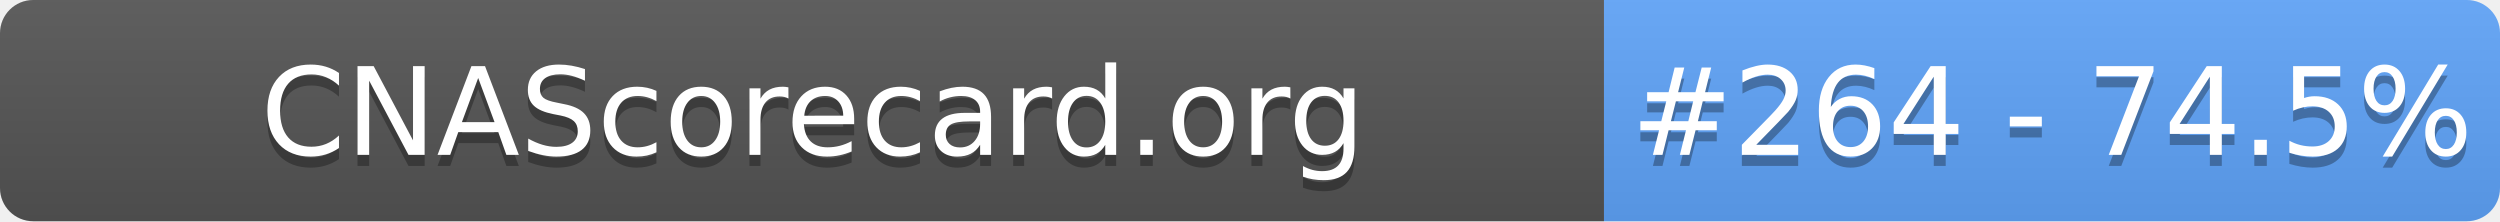
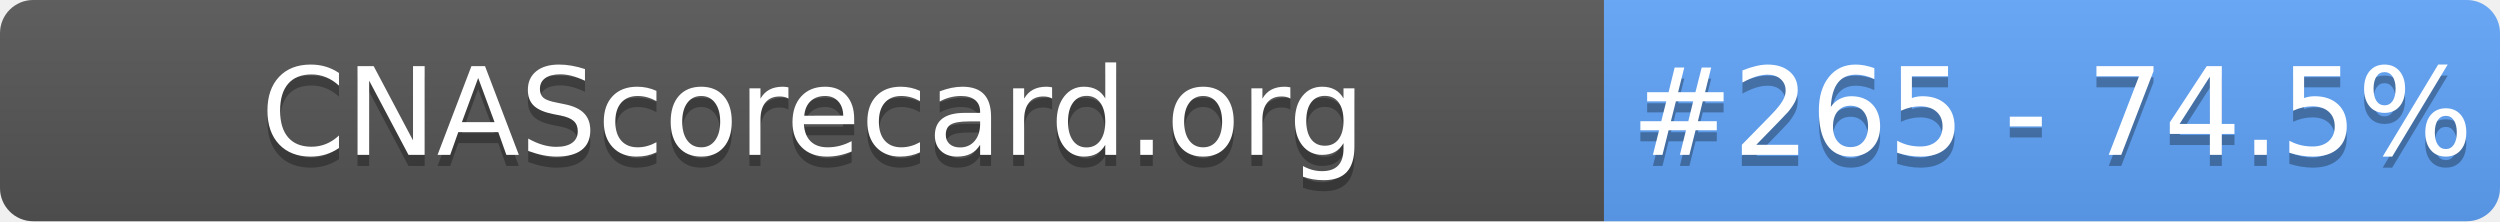
- <svg xmlns="http://www.w3.org/2000/svg" width="226" height="20" role="img" aria-label="CNAScorecard.org: #264 - 74.5%">
+ <svg xmlns="http://www.w3.org/2000/svg" width="226" height="20" role="img" aria-label="CNAScorecard.org: #265 - 74.5%">
  <linearGradient id="s" x2="0" y2="100%">
    <stop offset="0" stop-color="#bbb" stop-opacity=".1" />
    <stop offset="1" stop-opacity=".1" />
  </linearGradient>
  <clipPath id="r">
    <rect width="226" height="20" rx="3" fill="#fff" />
  </clipPath>
  <g clip-path="url(#r)">
    <rect width="145" height="20" fill="#555" />
    <rect x="145" width="81" height="20" fill="#60A5FA" />
    <rect width="226" height="20" fill="url(#s)" />
  </g>
  <g fill="#fff" text-anchor="middle" font-family="Verdana,Geneva,DejaVu Sans,sans-serif" text-rendering="geometricPrecision" font-size="110">
    <text aria-hidden="true" x="735" y="150" fill="#010101" fill-opacity=".3" transform="scale(.1)" textLength="1350">CNAScorecard.org</text>
    <text x="735" y="140" transform="scale(.1)" fill="#fff" textLength="1350">CNAScorecard.org</text>
-     <text aria-hidden="true" x="1855" y="150" fill="#010101" fill-opacity=".3" transform="scale(.1)" textLength="660">#264 - 74.5%</text>
-     <text x="1855" y="140" transform="scale(.1)" fill="#fff" textLength="660">#264 - 74.5%</text>
+     <text aria-hidden="true" x="1855" y="150" fill="#010101" fill-opacity=".3" transform="scale(.1)" textLength="660">#265 - 74.5%</text>
+     <text x="1855" y="140" transform="scale(.1)" fill="#fff" textLength="660">#265 - 74.5%</text>
  </g>
</svg>
